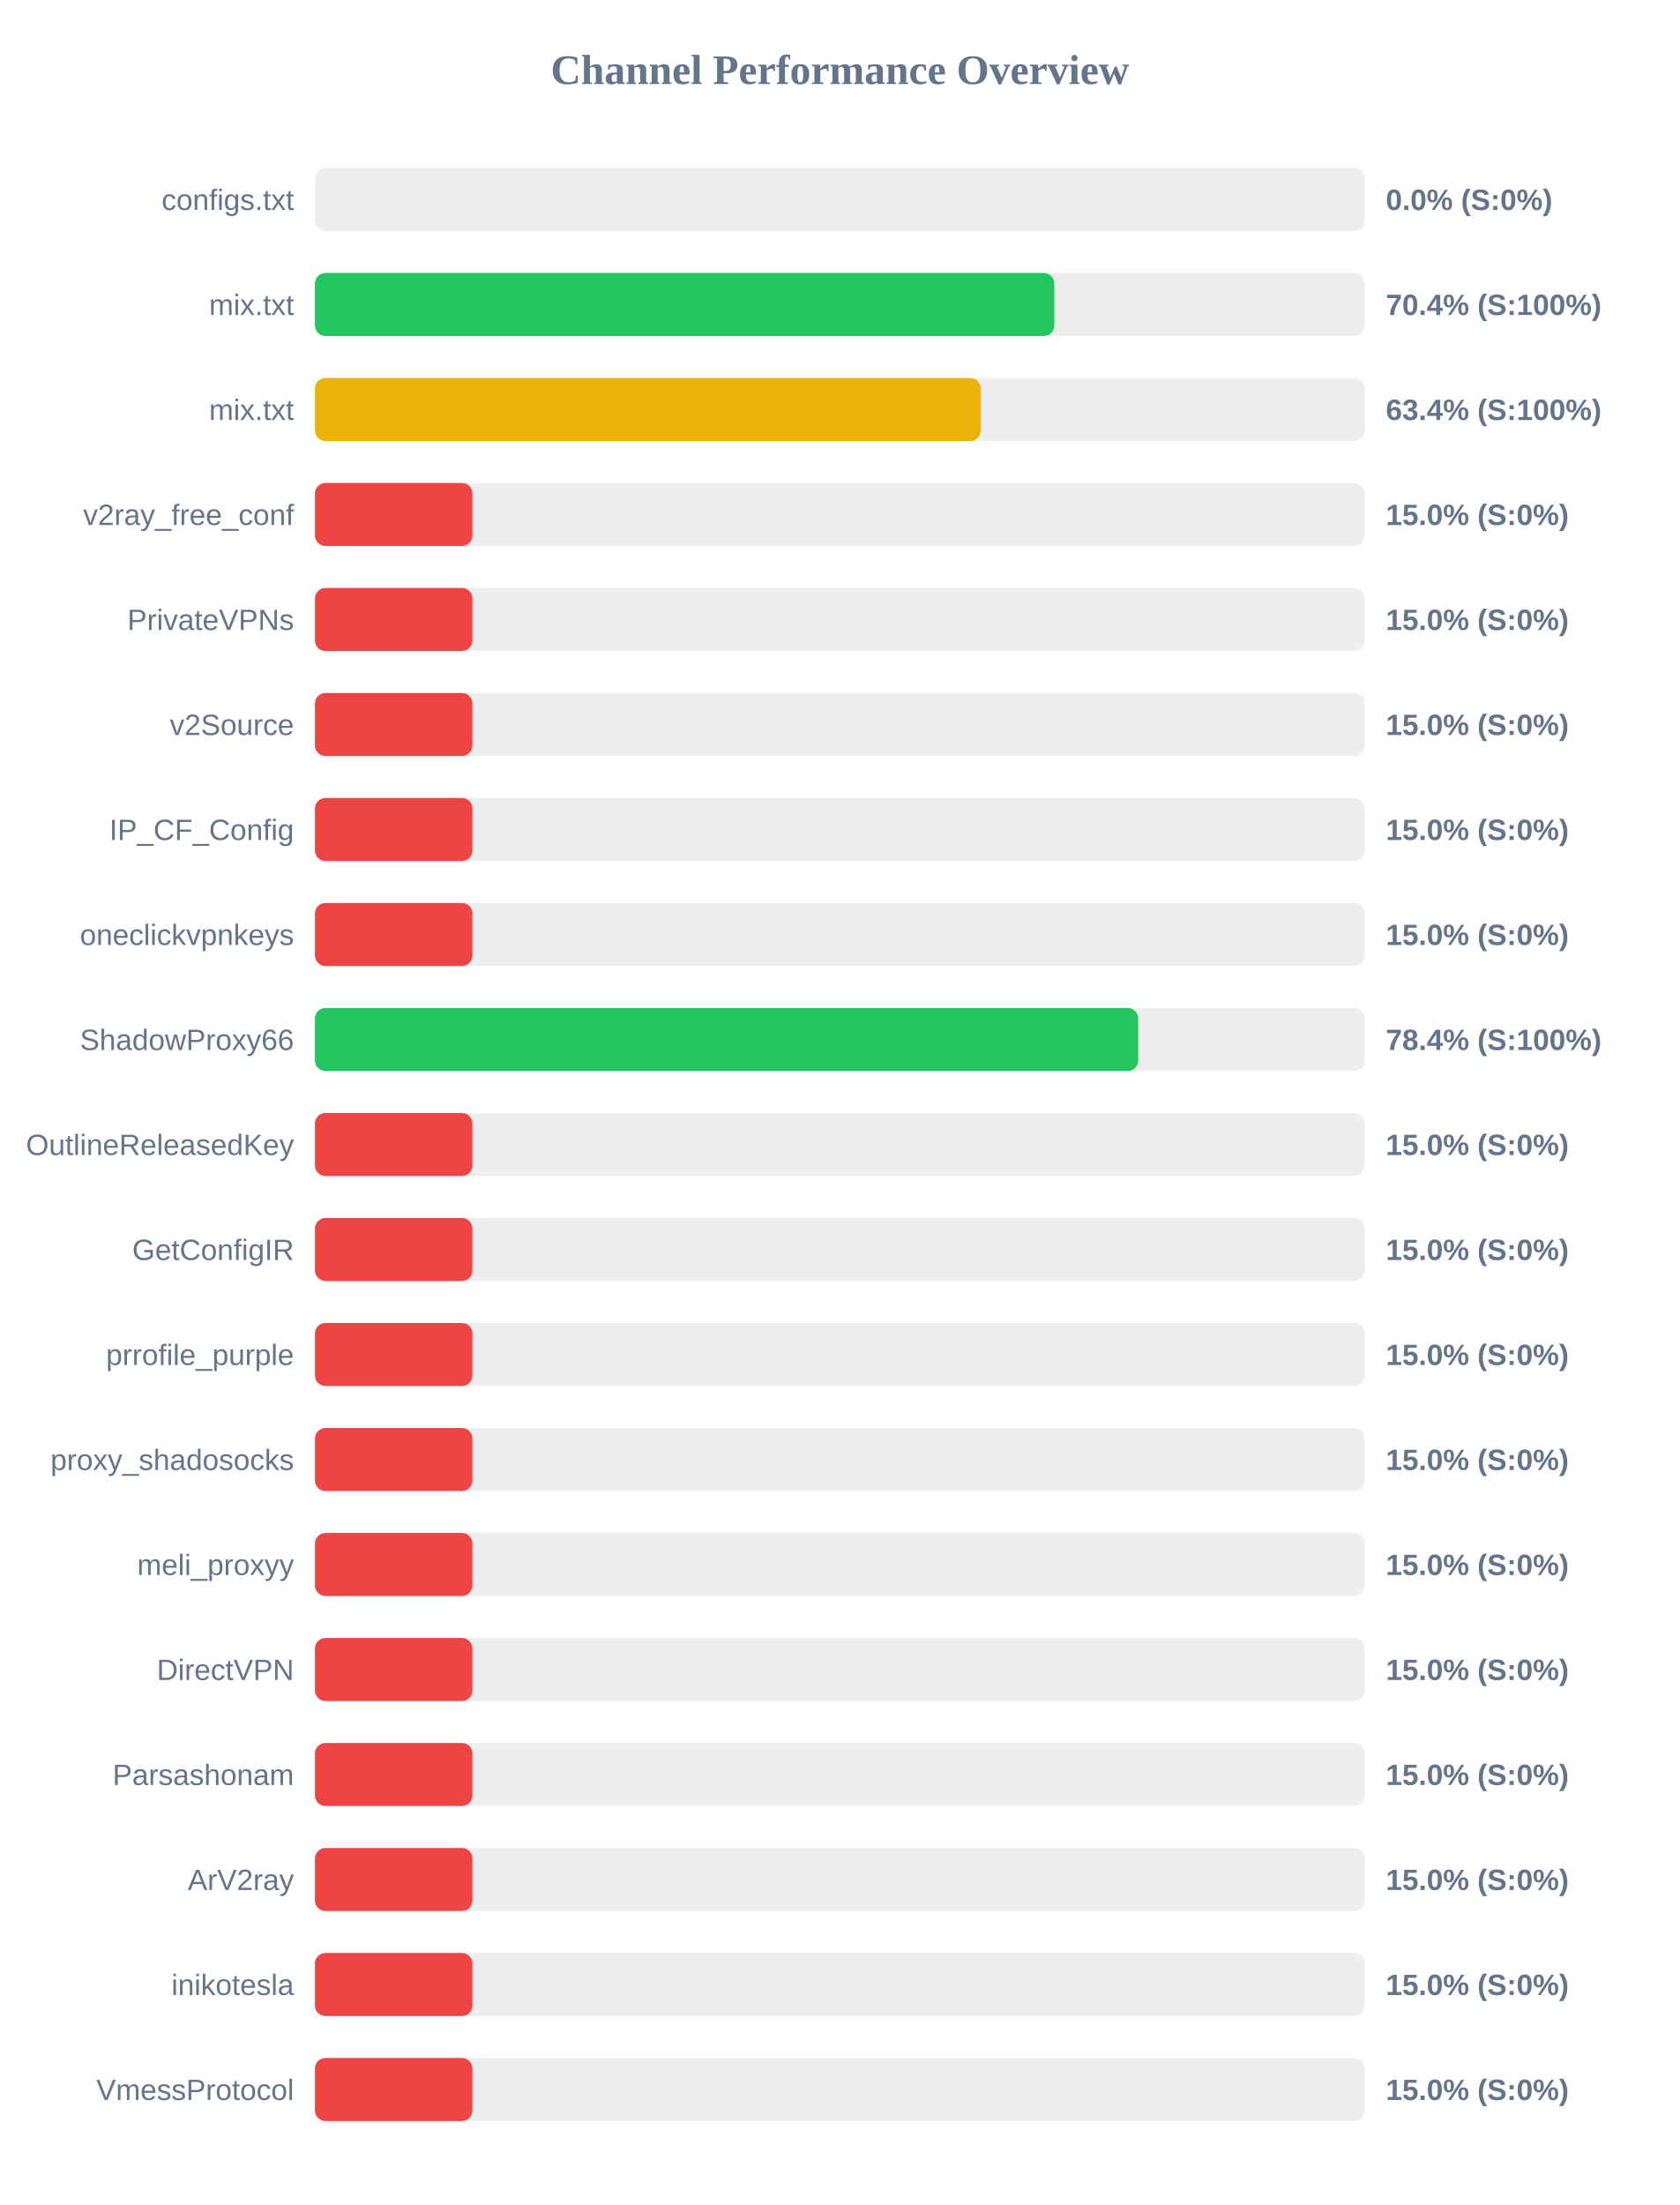
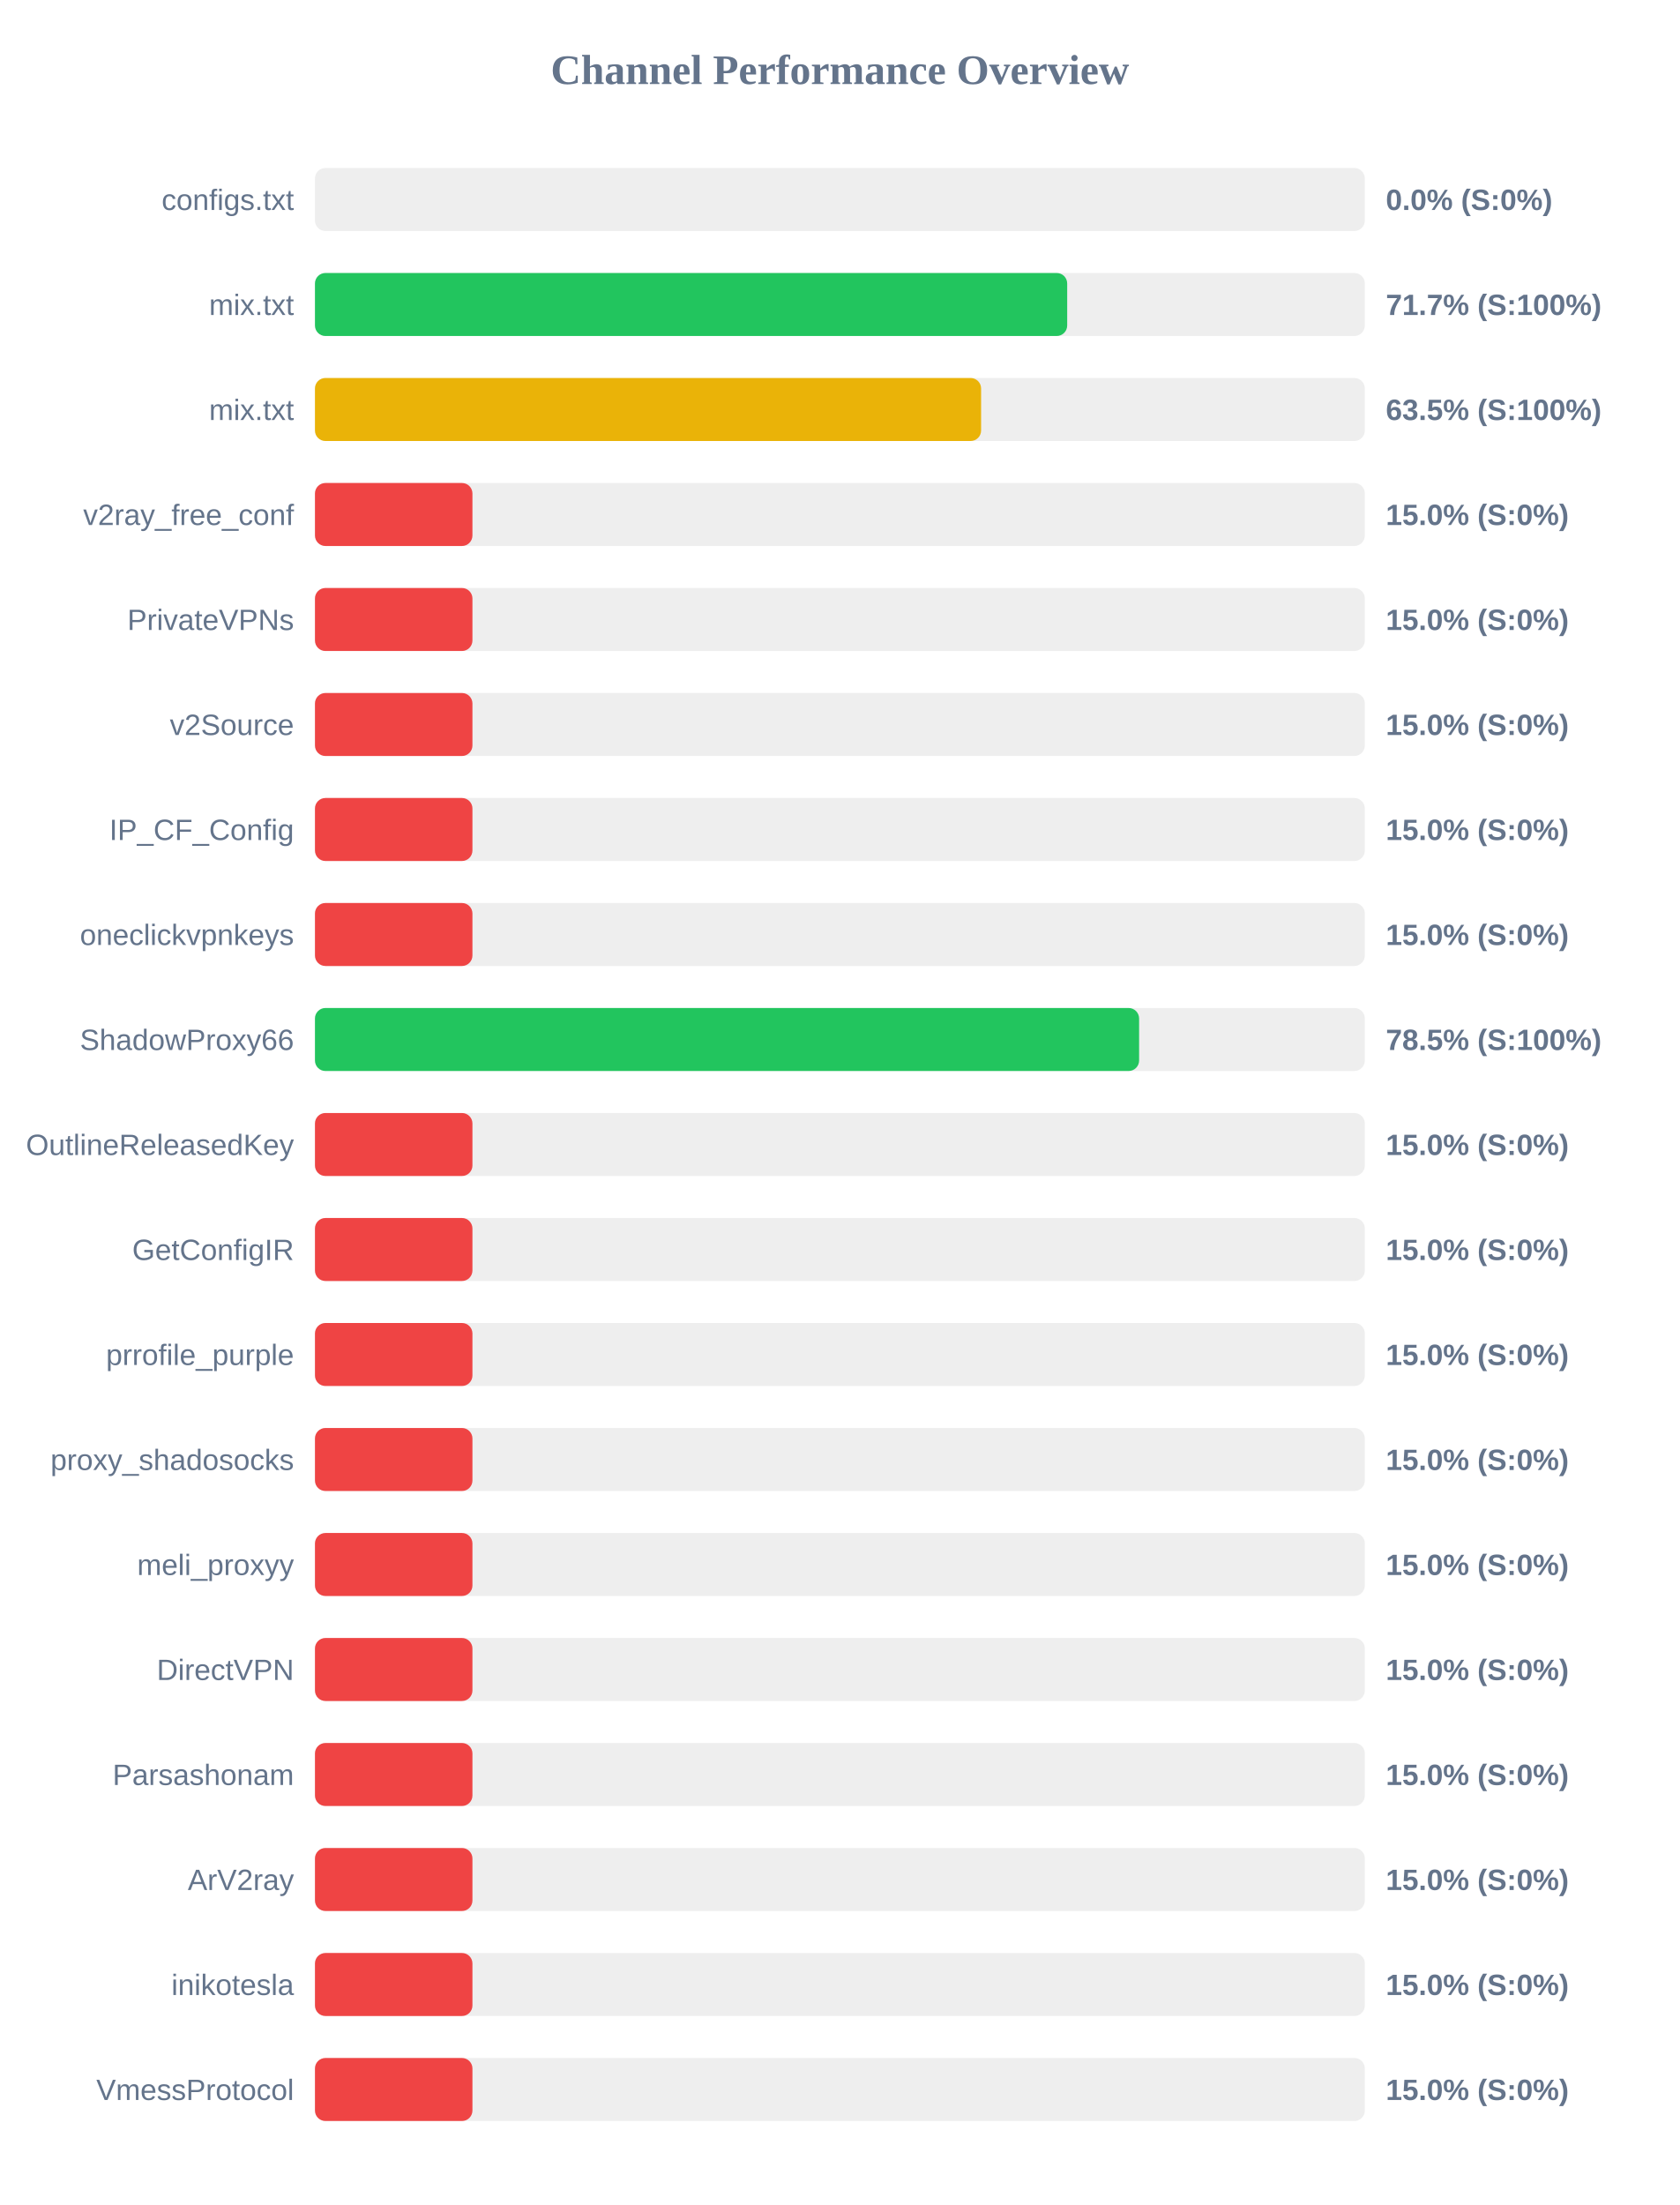
<svg xmlns="http://www.w3.org/2000/svg" width="800" height="1050" version="1.1">
  <style>
        .row { font: 14px Arial; fill: #64748b; }
        .score { font: bold 14px Arial; fill: #64748b; }
    </style>
  <text x="400" y="40" text-anchor="middle" font-size="20px" font-weight="bold" fill="#64748b">Channel Performance Overview</text>
  <rect x="150" y="80" width="500" height="30" fill="#eee" rx="5" />
  <rect x="150" y="80" width="0.0" height="30" fill="#ef4444" rx="5" />
  <text x="140" y="100" text-anchor="end" class="row">configs.txt</text>
  <text x="660" y="100" text-anchor="start" class="score">0.0% (S:0%)</text>
  <rect x="150" y="130" width="500" height="30" fill="#eee" rx="5" />
-   <rect x="150" y="130" width="352.1" height="30" fill="#22c55e" rx="5" />
+   <rect x="150" y="130" width="358.25" height="30" fill="#22c55e" rx="5" />
  <text x="140" y="150" text-anchor="end" class="row">mix.txt</text>
-   <text x="660" y="150" text-anchor="start" class="score">70.4% (S:100%)</text>
+   <text x="660" y="150" text-anchor="start" class="score">71.7% (S:100%)</text>
  <rect x="150" y="180" width="500" height="30" fill="#eee" rx="5" />
-   <rect x="150" y="180" width="317.05" height="30" fill="#eab308" rx="5" />
+   <rect x="150" y="180" width="317.25" height="30" fill="#eab308" rx="5" />
  <text x="140" y="200" text-anchor="end" class="row">mix.txt</text>
-   <text x="660" y="200" text-anchor="start" class="score">63.4% (S:100%)</text>
+   <text x="660" y="200" text-anchor="start" class="score">63.5% (S:100%)</text>
  <rect x="150" y="230" width="500" height="30" fill="#eee" rx="5" />
  <rect x="150" y="230" width="75.0" height="30" fill="#ef4444" rx="5" />
  <text x="140" y="250" text-anchor="end" class="row">v2ray_free_conf</text>
  <text x="660" y="250" text-anchor="start" class="score">15.0% (S:0%)</text>
  <rect x="150" y="280" width="500" height="30" fill="#eee" rx="5" />
  <rect x="150" y="280" width="75.0" height="30" fill="#ef4444" rx="5" />
  <text x="140" y="300" text-anchor="end" class="row">PrivateVPNs</text>
  <text x="660" y="300" text-anchor="start" class="score">15.0% (S:0%)</text>
  <rect x="150" y="330" width="500" height="30" fill="#eee" rx="5" />
  <rect x="150" y="330" width="75.0" height="30" fill="#ef4444" rx="5" />
  <text x="140" y="350" text-anchor="end" class="row">v2Source</text>
  <text x="660" y="350" text-anchor="start" class="score">15.0% (S:0%)</text>
  <rect x="150" y="380" width="500" height="30" fill="#eee" rx="5" />
  <rect x="150" y="380" width="75.0" height="30" fill="#ef4444" rx="5" />
  <text x="140" y="400" text-anchor="end" class="row">IP_CF_Config</text>
  <text x="660" y="400" text-anchor="start" class="score">15.0% (S:0%)</text>
  <rect x="150" y="430" width="500" height="30" fill="#eee" rx="5" />
  <rect x="150" y="430" width="75.0" height="30" fill="#ef4444" rx="5" />
  <text x="140" y="450" text-anchor="end" class="row">oneclickvpnkeys</text>
  <text x="660" y="450" text-anchor="start" class="score">15.0% (S:0%)</text>
  <rect x="150" y="480" width="500" height="30" fill="#eee" rx="5" />
-   <rect x="150" y="480" width="392.05" height="30" fill="#22c55e" rx="5" />
+   <rect x="150" y="480" width="392.5" height="30" fill="#22c55e" rx="5" />
  <text x="140" y="500" text-anchor="end" class="row">ShadowProxy66</text>
-   <text x="660" y="500" text-anchor="start" class="score">78.4% (S:100%)</text>
+   <text x="660" y="500" text-anchor="start" class="score">78.5% (S:100%)</text>
  <rect x="150" y="530" width="500" height="30" fill="#eee" rx="5" />
  <rect x="150" y="530" width="75.0" height="30" fill="#ef4444" rx="5" />
  <text x="140" y="550" text-anchor="end" class="row">OutlineReleasedKey</text>
  <text x="660" y="550" text-anchor="start" class="score">15.0% (S:0%)</text>
  <rect x="150" y="580" width="500" height="30" fill="#eee" rx="5" />
  <rect x="150" y="580" width="75.0" height="30" fill="#ef4444" rx="5" />
  <text x="140" y="600" text-anchor="end" class="row">GetConfigIR</text>
  <text x="660" y="600" text-anchor="start" class="score">15.0% (S:0%)</text>
  <rect x="150" y="630" width="500" height="30" fill="#eee" rx="5" />
  <rect x="150" y="630" width="75.0" height="30" fill="#ef4444" rx="5" />
  <text x="140" y="650" text-anchor="end" class="row">prrofile_purple</text>
  <text x="660" y="650" text-anchor="start" class="score">15.0% (S:0%)</text>
  <rect x="150" y="680" width="500" height="30" fill="#eee" rx="5" />
  <rect x="150" y="680" width="75.0" height="30" fill="#ef4444" rx="5" />
  <text x="140" y="700" text-anchor="end" class="row">proxy_shadosocks</text>
  <text x="660" y="700" text-anchor="start" class="score">15.0% (S:0%)</text>
  <rect x="150" y="730" width="500" height="30" fill="#eee" rx="5" />
  <rect x="150" y="730" width="75.0" height="30" fill="#ef4444" rx="5" />
  <text x="140" y="750" text-anchor="end" class="row">meli_proxyy</text>
  <text x="660" y="750" text-anchor="start" class="score">15.0% (S:0%)</text>
  <rect x="150" y="780" width="500" height="30" fill="#eee" rx="5" />
  <rect x="150" y="780" width="75.0" height="30" fill="#ef4444" rx="5" />
  <text x="140" y="800" text-anchor="end" class="row">DirectVPN</text>
  <text x="660" y="800" text-anchor="start" class="score">15.0% (S:0%)</text>
  <rect x="150" y="830" width="500" height="30" fill="#eee" rx="5" />
  <rect x="150" y="830" width="75.0" height="30" fill="#ef4444" rx="5" />
  <text x="140" y="850" text-anchor="end" class="row">Parsashonam</text>
  <text x="660" y="850" text-anchor="start" class="score">15.0% (S:0%)</text>
  <rect x="150" y="880" width="500" height="30" fill="#eee" rx="5" />
  <rect x="150" y="880" width="75.0" height="30" fill="#ef4444" rx="5" />
  <text x="140" y="900" text-anchor="end" class="row">ArV2ray</text>
  <text x="660" y="900" text-anchor="start" class="score">15.0% (S:0%)</text>
  <rect x="150" y="930" width="500" height="30" fill="#eee" rx="5" />
  <rect x="150" y="930" width="75.0" height="30" fill="#ef4444" rx="5" />
  <text x="140" y="950" text-anchor="end" class="row">inikotesla</text>
  <text x="660" y="950" text-anchor="start" class="score">15.0% (S:0%)</text>
  <rect x="150" y="980" width="500" height="30" fill="#eee" rx="5" />
  <rect x="150" y="980" width="75.0" height="30" fill="#ef4444" rx="5" />
  <text x="140" y="1000" text-anchor="end" class="row">VmessProtocol</text>
  <text x="660" y="1000" text-anchor="start" class="score">15.0% (S:0%)</text>
</svg>
